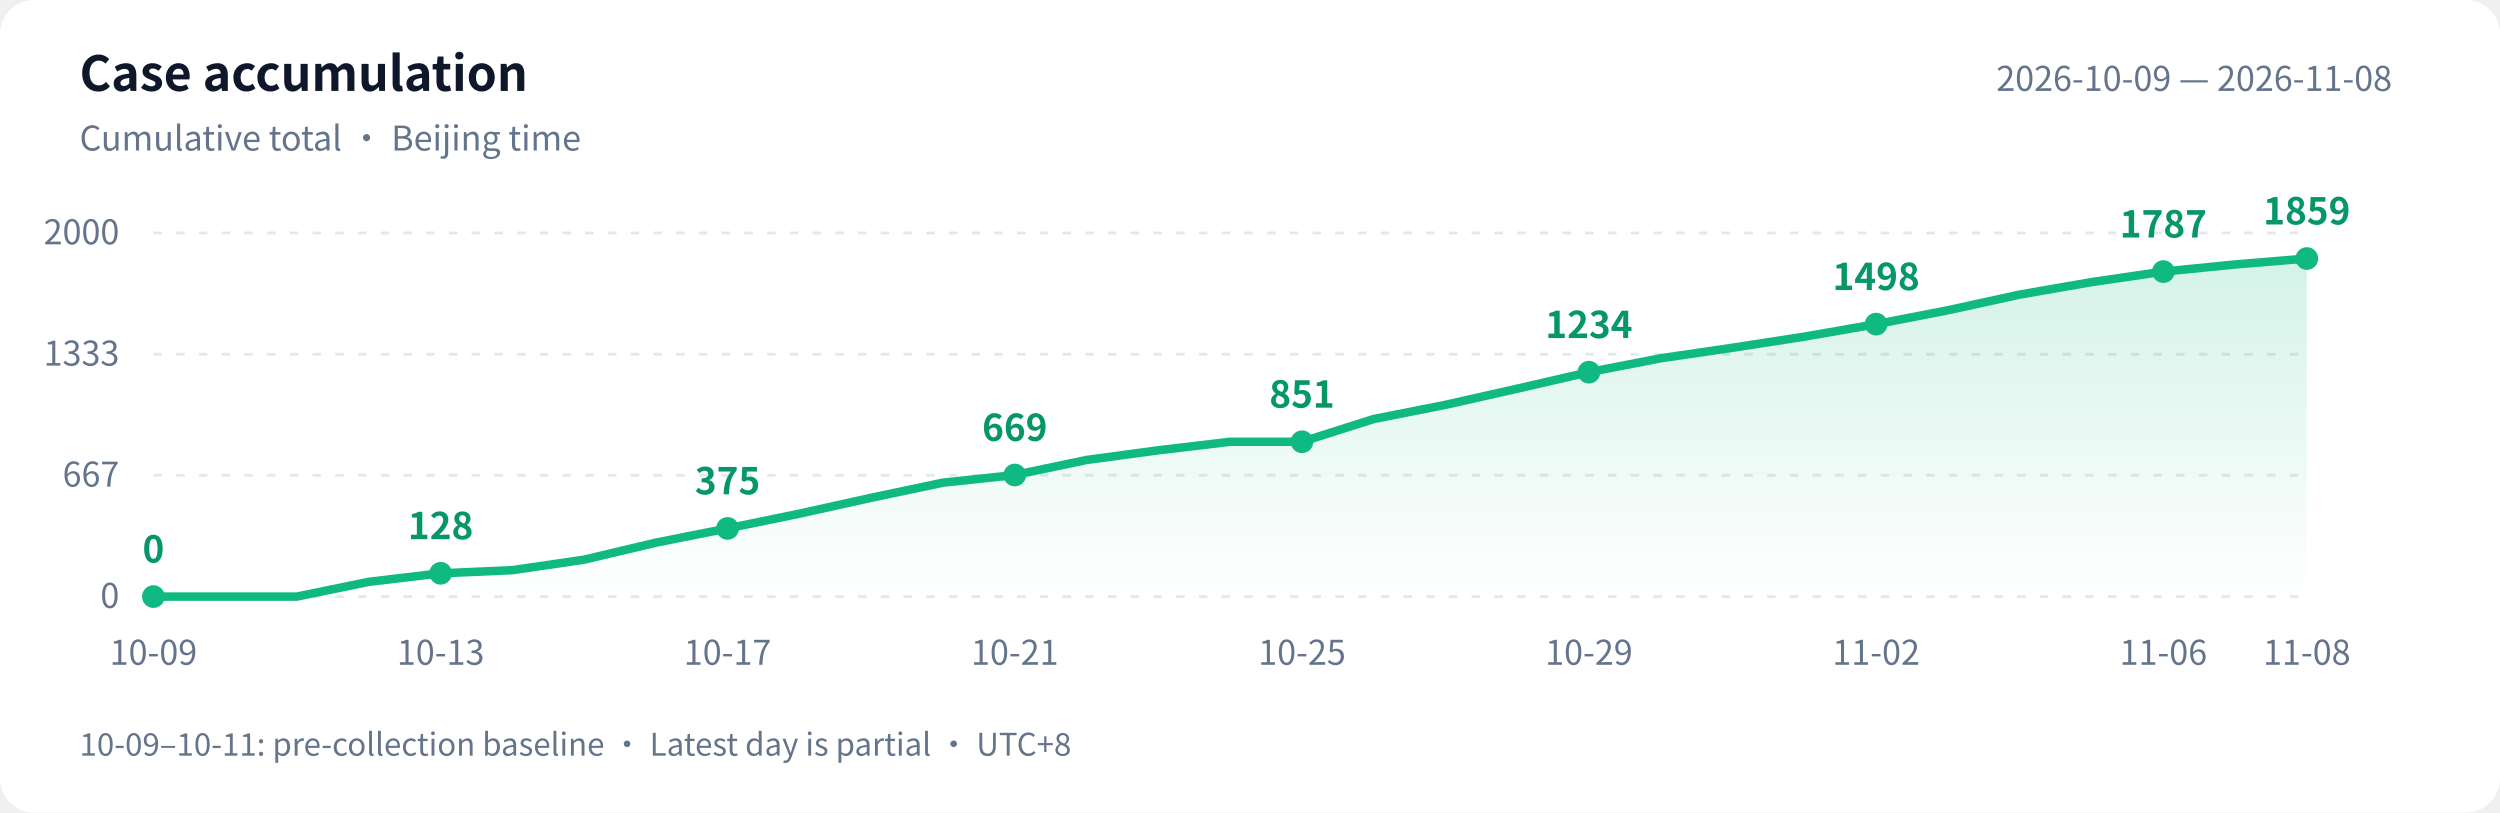
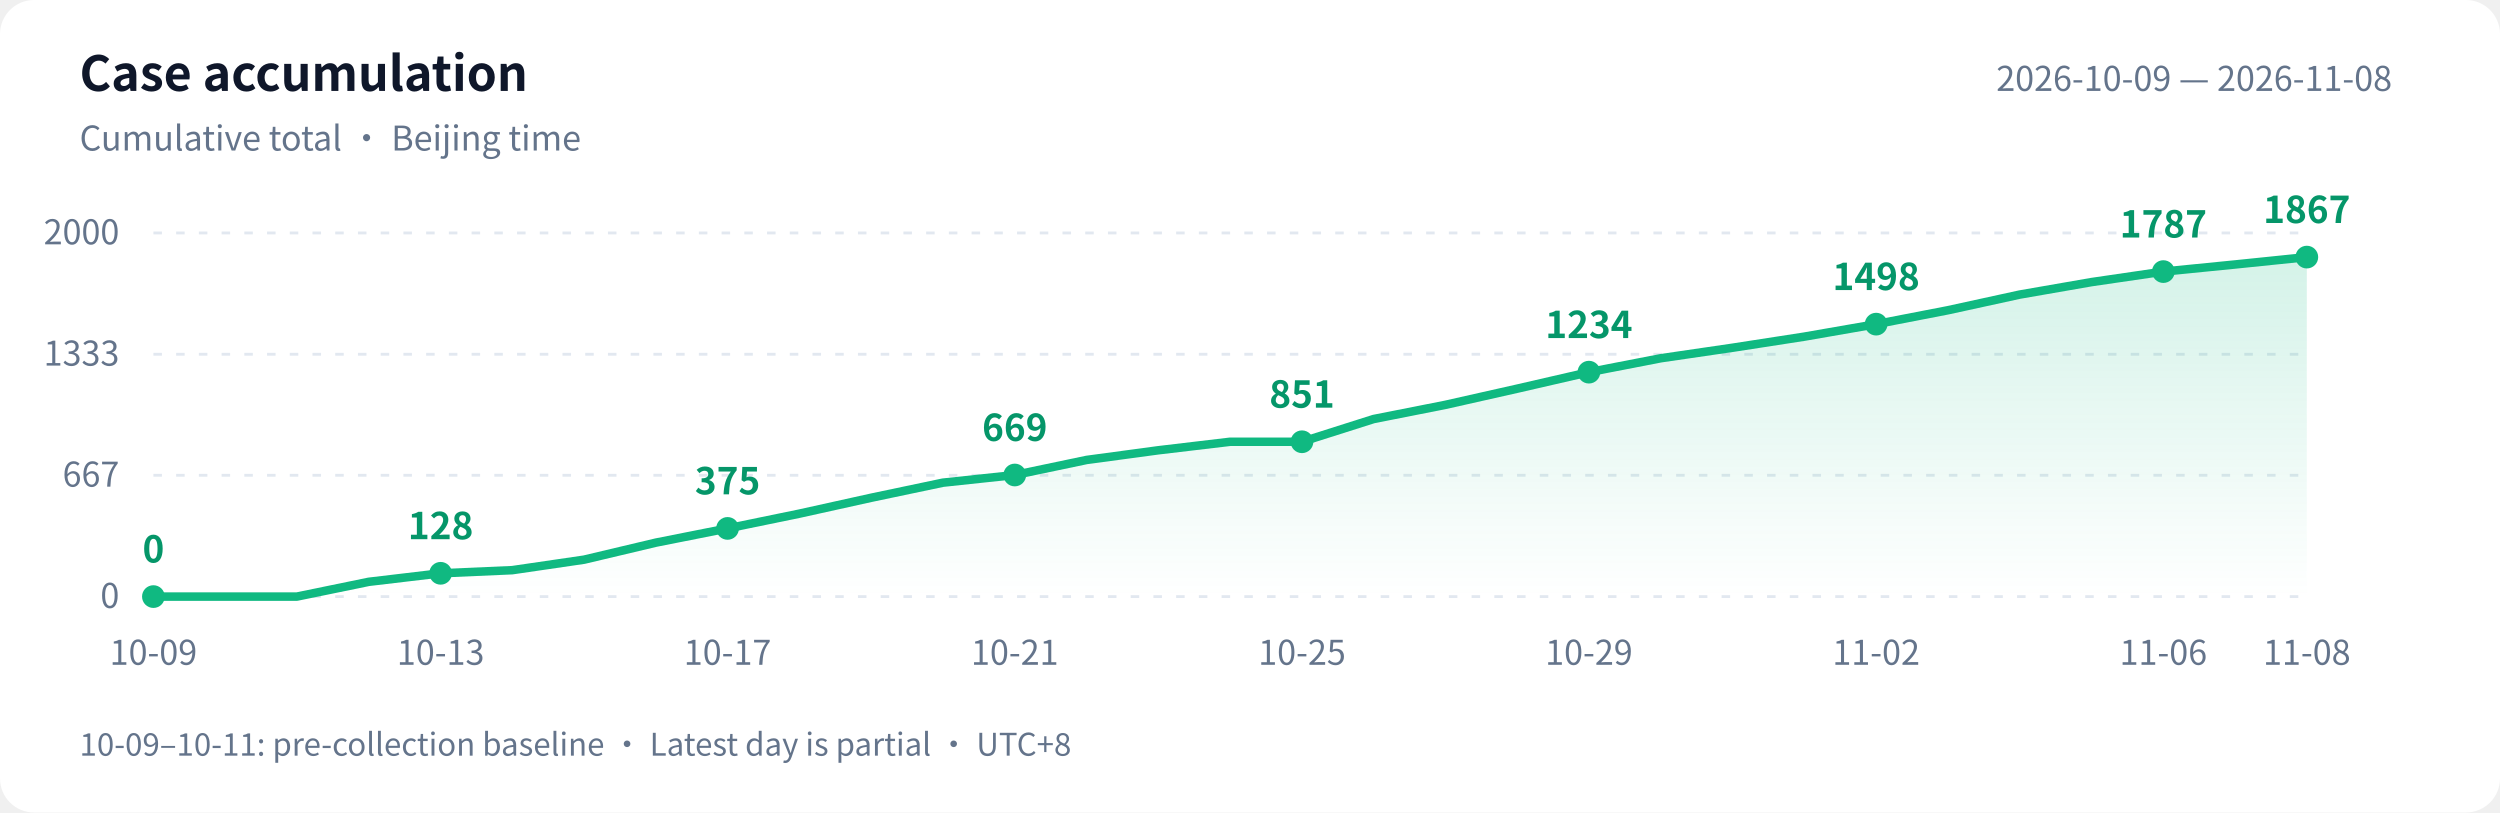
<svg xmlns="http://www.w3.org/2000/svg" width="880" height="286" viewBox="0 0 880 286" role="img" aria-labelledby="title desc">
  <defs>
    <linearGradient id="area" x1="0" y1="0" x2="0" y2="1">
      <stop offset="0" stop-color="#10b981" stop-opacity=".18" />
      <stop offset="1" stop-color="#10b981" stop-opacity="0" />
    </linearGradient>
  </defs>
  <style>text{font-family:-apple-system,BlinkMacSystemFont,"PingFang SC","Microsoft YaHei","WenQuanYi Zen Hei","Segoe UI","Noto Sans CJK SC",sans-serif;fill:#64748b;font-size:12px}.bg{fill:#fff}.heading{fill:#0f172a;font-size:17px;font-weight:600}.grid{stroke:#e2e8f0;stroke-dasharray:3 5}.value{fill:#059669;font-size:13px;font-weight:600}@media(prefers-color-scheme:dark){.bg{fill:#0d1117}text{fill:#8b949e}.heading{fill:#e6edf3}.grid{stroke:#30363d}.value{fill:#34d399}}</style>
  <rect class="bg" width="880" height="286" rx="12" />
  <text class="heading" x="28" y="32">Case accumulation</text>
  <text x="28" y="53">Cumulative total · Beijing time</text>
  <text x="842" y="32" text-anchor="end">2026-10-09 — 2026-11-08</text>
  <path class="grid" d="M 54 210.0 H 812" />
  <text x="42" y="214.0" text-anchor="end">0</text>
  <path class="grid" d="M 54 167.3 H 812" />
  <text x="42" y="171.3" text-anchor="end">667</text>
  <path class="grid" d="M 54 124.7 H 812" />
  <text x="42" y="128.7" text-anchor="end">1333</text>
  <path class="grid" d="M 54 82.0 H 812" />
  <text x="42" y="86.0" text-anchor="end">2000</text>
-   <path d="M 54 210 L 54.0 210.0 L 79.3 210.0 L 104.5 210.0 L 129.8 204.8 L 155.1 201.8 L 180.3 200.7 L 205.6 197.0 L 230.9 191.0 L 256.1 186.0 L 281.4 180.8 L 306.7 175.2 L 331.9 169.9 L 357.2 167.2 L 382.5 161.9 L 407.7 158.5 L 433.0 155.5 L 458.3 155.5 L 483.5 147.5 L 508.8 142.5 L 534.1 136.8 L 559.3 131.0 L 584.6 126.1 L 609.9 122.4 L 635.1 118.5 L 660.4 114.1 L 685.7 109.2 L 710.9 103.7 L 736.2 99.3 L 761.5 95.6 L 786.7 93.1 L 812.0 91.0 L 812.0 210 Z" fill="url(#area)" />
-   <polyline points="54.0,210.0 79.3,210.0 104.5,210.0 129.8,204.8 155.1,201.8 180.3,200.7 205.6,197.0 230.9,191.0 256.1,186.0 281.4,180.8 306.7,175.2 331.9,169.9 357.2,167.2 382.5,161.9 407.7,158.5 433.0,155.5 458.3,155.5 483.5,147.5 508.8,142.5 534.1,136.8 559.3,131.0 584.6,126.1 609.9,122.4 635.1,118.5 660.4,114.1 685.7,109.2 710.9,103.7 736.2,99.3 761.5,95.6 786.7,93.1 812.0,91.0" fill="none" stroke="#10b981" stroke-width="3" stroke-linejoin="round" stroke-linecap="round" />
+   <path d="M 54 210 L 54.0 210.0 L 79.3 210.0 L 104.5 210.0 L 129.8 204.8 L 155.1 201.8 L 180.3 200.7 L 205.6 197.0 L 230.9 191.0 L 256.1 186.0 L 281.4 180.8 L 306.7 175.2 L 331.9 169.9 L 357.2 167.2 L 382.5 161.9 L 407.7 158.5 L 433.0 155.5 L 458.3 155.5 L 483.5 147.5 L 508.8 142.5 L 534.1 136.8 L 559.3 131.0 L 584.6 126.1 L 609.9 122.4 L 635.1 118.5 L 660.4 114.1 L 685.7 109.2 L 710.9 103.7 L 736.2 99.3 L 761.5 95.6 L 786.7 93.1 L 812.0 90.5 L 812.0 210 Z" fill="url(#area)" />
+   <polyline points="54.0,210.0 79.3,210.0 104.5,210.0 129.8,204.8 155.1,201.8 180.3,200.7 205.6,197.0 230.9,191.0 256.1,186.0 281.4,180.8 306.7,175.2 331.9,169.9 357.2,167.2 382.5,161.9 407.7,158.5 433.0,155.5 458.3,155.5 483.5,147.5 508.8,142.5 534.1,136.8 559.3,131.0 584.6,126.1 609.9,122.4 635.1,118.5 660.4,114.1 685.7,109.2 710.9,103.7 736.2,99.3 761.5,95.6 786.7,93.1 812.0,90.5" fill="none" stroke="#10b981" stroke-width="3" stroke-linejoin="round" stroke-linecap="round" />
  <circle cx="54.0" cy="210.0" r="4" fill="#10b981" />
  <text class="value" x="54.0" y="198.0" text-anchor="middle">0</text>
  <text x="54.0" y="234" text-anchor="middle">10-09</text>
  <circle cx="155.1" cy="201.8" r="4" fill="#10b981" />
  <text class="value" x="155.1" y="189.8" text-anchor="middle">128</text>
  <text x="155.1" y="234" text-anchor="middle">10-13</text>
  <circle cx="256.1" cy="186.0" r="4" fill="#10b981" />
  <text class="value" x="256.1" y="174.0" text-anchor="middle">375</text>
  <text x="256.1" y="234" text-anchor="middle">10-17</text>
  <circle cx="357.2" cy="167.2" r="4" fill="#10b981" />
  <text class="value" x="357.2" y="155.2" text-anchor="middle">669</text>
  <text x="357.2" y="234" text-anchor="middle">10-21</text>
  <circle cx="458.3" cy="155.5" r="4" fill="#10b981" />
  <text class="value" x="458.3" y="143.5" text-anchor="middle">851</text>
  <text x="458.3" y="234" text-anchor="middle">10-25</text>
  <circle cx="559.3" cy="131.0" r="4" fill="#10b981" />
  <text class="value" x="559.3" y="119.0" text-anchor="middle">1234</text>
  <text x="559.3" y="234" text-anchor="middle">10-29</text>
  <circle cx="660.4" cy="114.1" r="4" fill="#10b981" />
  <text class="value" x="660.4" y="102.1" text-anchor="middle">1498</text>
  <text x="660.4" y="234" text-anchor="middle">11-02</text>
  <circle cx="761.5" cy="95.6" r="4" fill="#10b981" />
  <text class="value" x="761.5" y="83.6" text-anchor="middle">1787</text>
  <text x="761.5" y="234" text-anchor="middle">11-06</text>
-   <circle cx="812.0" cy="91.0" r="4" fill="#10b981" />
-   <text class="value" x="812.0" y="79.0" text-anchor="middle">1859</text>
+   <circle cx="812.0" cy="90.5" r="4" fill="#10b981" />
+   <text class="value" x="812.0" y="78.5" text-anchor="middle">1867</text>
  <text x="812.0" y="234" text-anchor="middle">11-08</text>
  <text x="28" y="266" style="font-size:11px">10-09–10-11: pre-collection baseline · Latest day is partial · UTC+8</text>
</svg>
